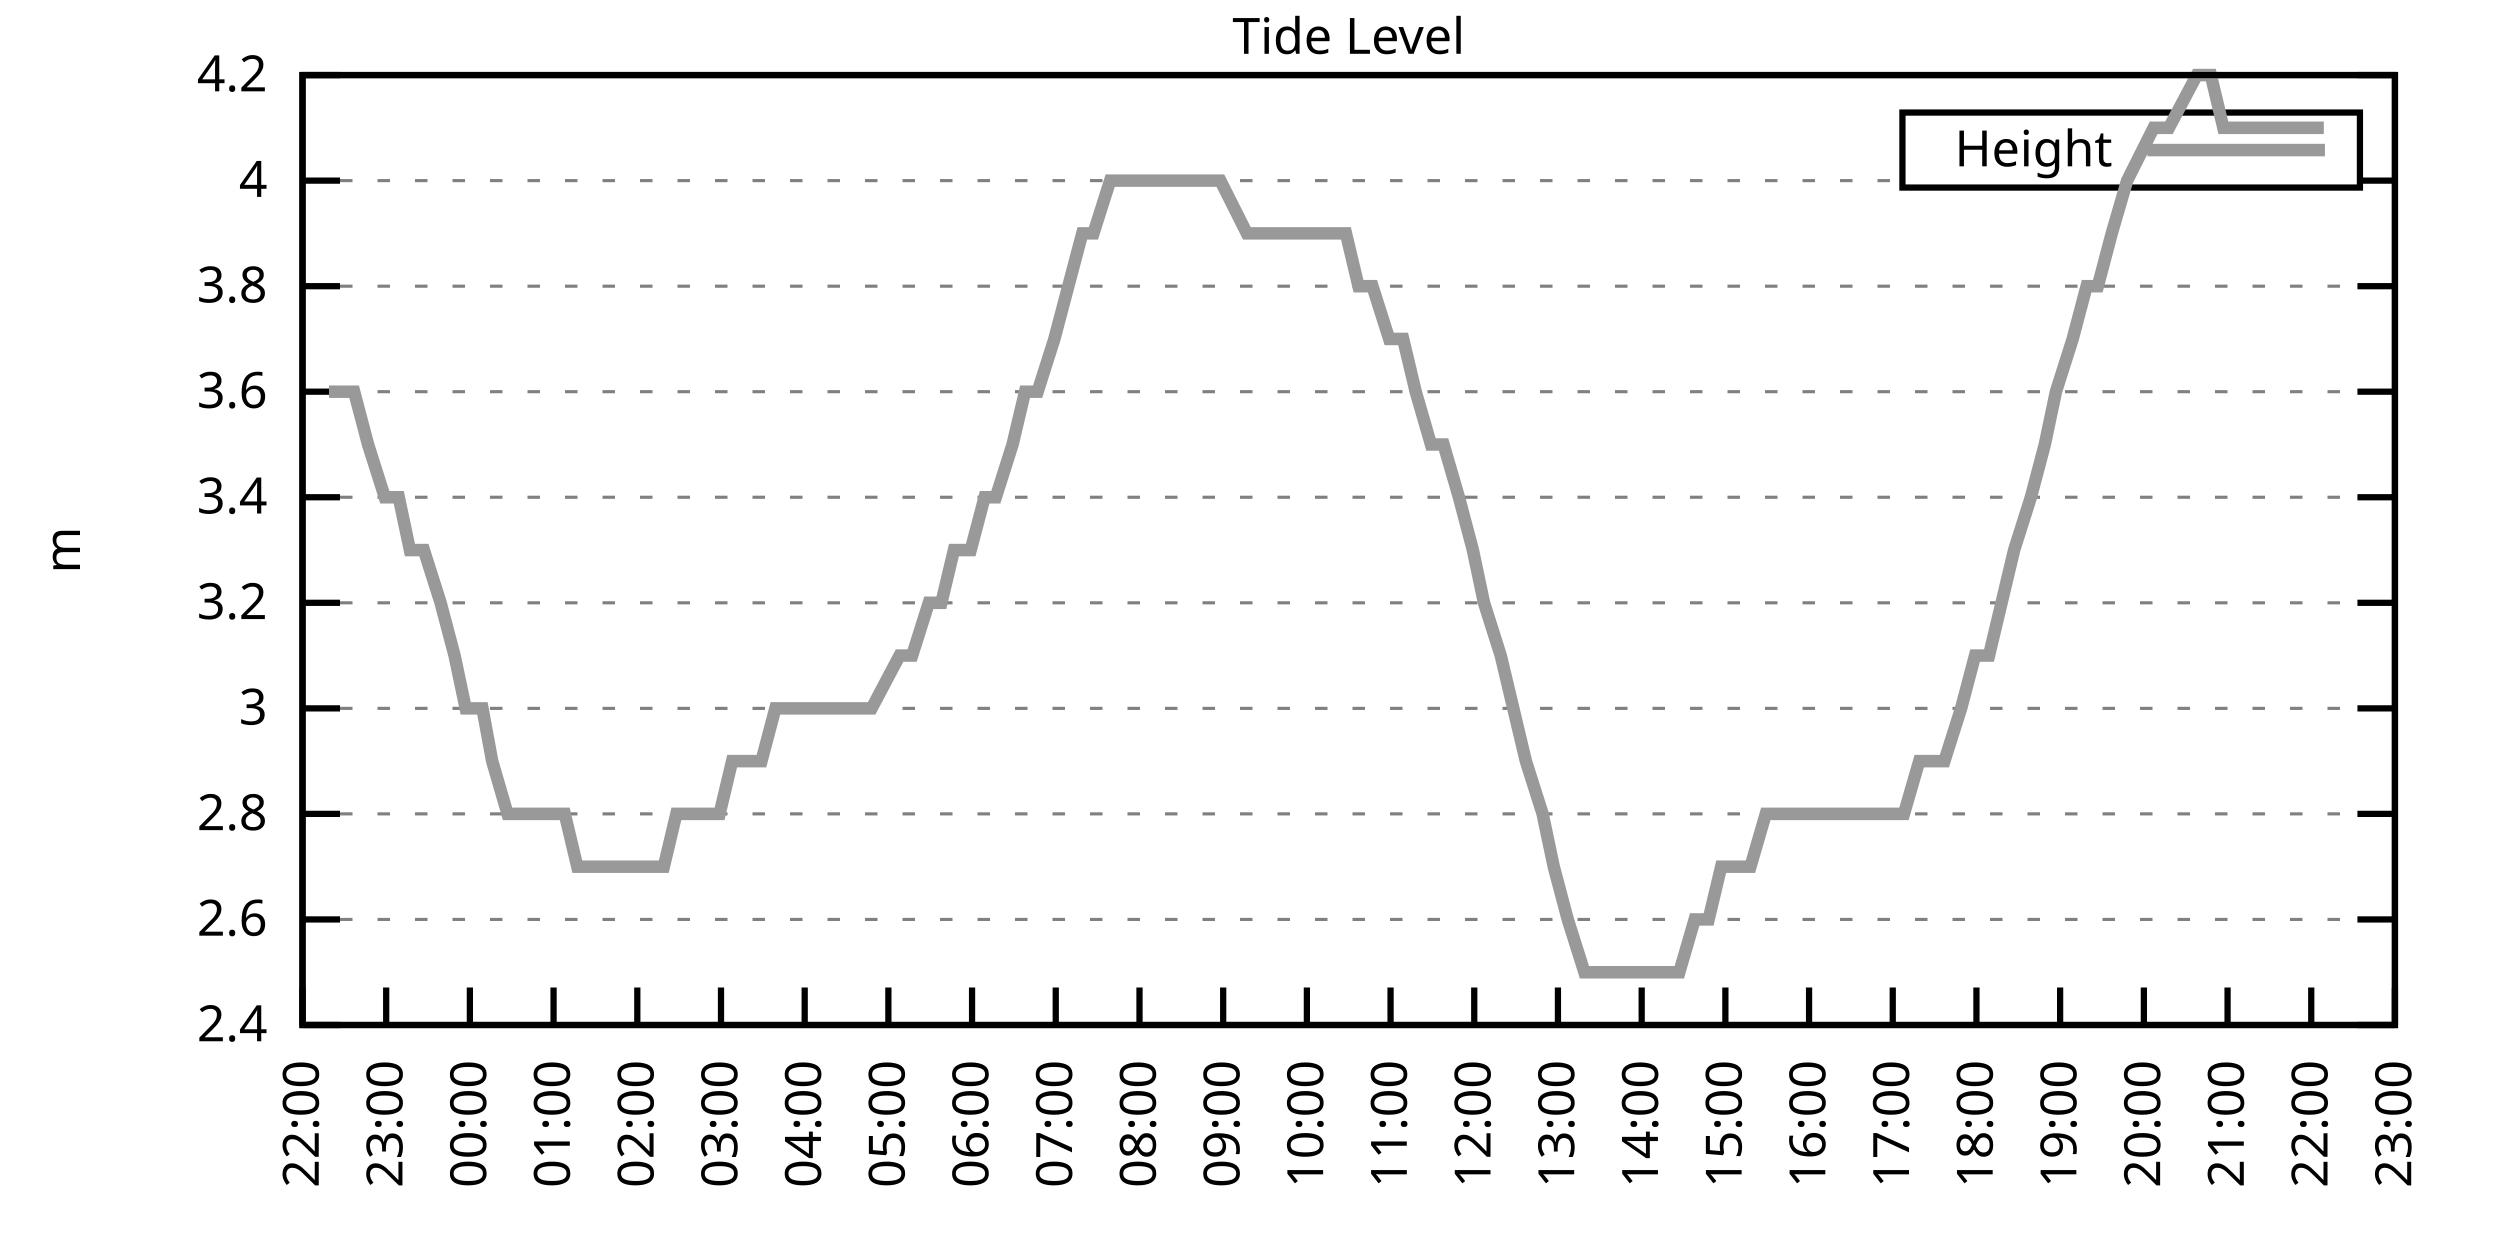
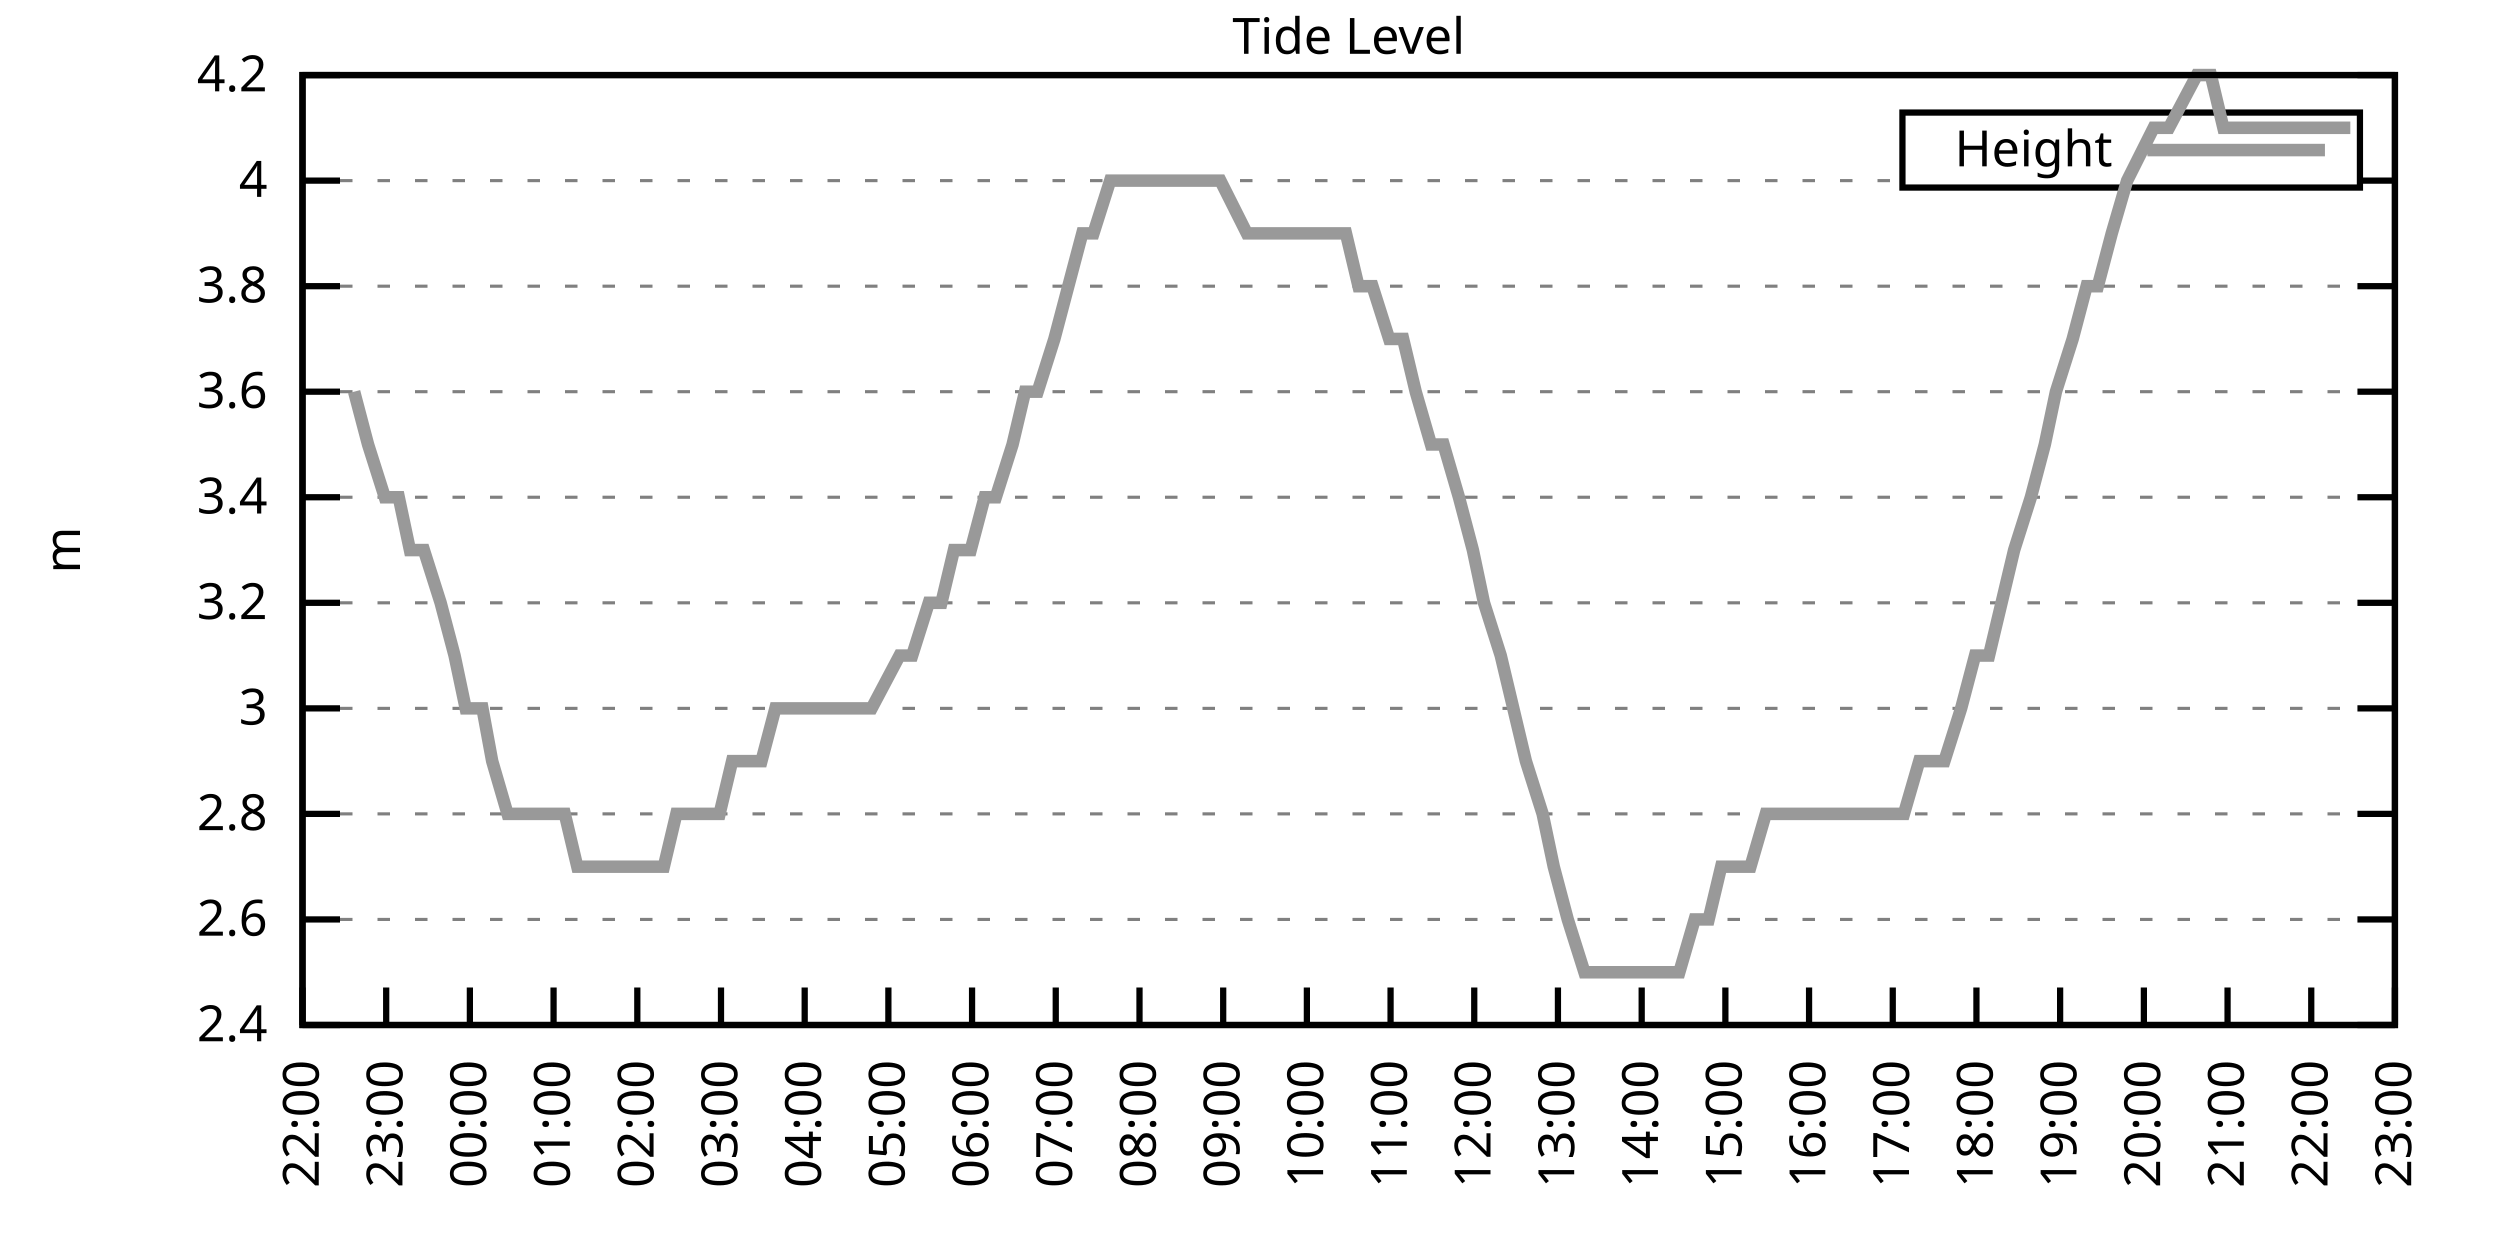
<svg xmlns="http://www.w3.org/2000/svg" xmlns:xlink="http://www.w3.org/1999/xlink" width="400" height="200" viewBox="0 0 400 200">
  <g id="gnuplot_canvas">
    <rect x="0" y="0" width="400" height="200" fill="none" />
    <defs>
      <circle id="gpDot" r="0.5" stroke-width="0.5" stroke="currentColor" />
      <path id="gpPt0" stroke-width="0.333" stroke="currentColor" d="M-1,0 h2 M0,-1 v2" />
      <path id="gpPt1" stroke-width="0.333" stroke="currentColor" d="M-1,-1 L1,1 M1,-1 L-1,1" />
      <path id="gpPt2" stroke-width="0.333" stroke="currentColor" d="M-1,0 L1,0 M0,-1 L0,1 M-1,-1 L1,1 M-1,1 L1,-1" />
      <rect id="gpPt3" stroke-width="0.333" stroke="currentColor" x="-1" y="-1" width="2" height="2" />
      <rect id="gpPt4" stroke-width="0.333" stroke="currentColor" fill="currentColor" x="-1" y="-1" width="2" height="2" />
      <circle id="gpPt5" stroke-width="0.333" stroke="currentColor" cx="0" cy="0" r="1" />
      <use xlink:href="#gpPt5" id="gpPt6" fill="currentColor" stroke="none" />
      <path id="gpPt7" stroke-width="0.333" stroke="currentColor" d="M0,-1.33 L-1.33,0.67 L1.33,0.67 z" />
      <use xlink:href="#gpPt7" id="gpPt8" fill="currentColor" stroke="none" />
      <use xlink:href="#gpPt7" id="gpPt9" stroke="currentColor" transform="rotate(180)" />
      <use xlink:href="#gpPt9" id="gpPt10" fill="currentColor" stroke="none" />
      <use xlink:href="#gpPt3" id="gpPt11" stroke="currentColor" transform="rotate(45)" />
      <use xlink:href="#gpPt11" id="gpPt12" fill="currentColor" stroke="none" />
      <path id="gpPt13" stroke-width="0.333" stroke="currentColor" d="M0,1.330 L1.265,0.411 L0.782,-1.067 L-0.782,-1.076 L-1.265,0.411 z" />
      <use xlink:href="#gpPt13" id="gpPt14" fill="currentColor" stroke="none" />
      <filter id="textbox" filterUnits="objectBoundingBox" x="0" y="0" height="1" width="1">
        <feFlood flood-color="white" flood-opacity="1" result="bgnd" />
        <feComposite in="SourceGraphic" in2="bgnd" operator="atop" />
      </filter>
      <filter id="greybox" filterUnits="objectBoundingBox" x="0" y="0" height="1" width="1">
        <feFlood flood-color="lightgrey" flood-opacity="1" result="grey" />
        <feComposite in="SourceGraphic" in2="grey" operator="atop" />
      </filter>
    </defs>
    <g fill="none" color="white" stroke="currentColor" stroke-width="1.00" stroke-linecap="butt" stroke-linejoin="miter">
</g>
    <g fill="none" color="black" stroke="currentColor" stroke-width="1.00" stroke-linecap="butt" stroke-linejoin="miter">
      <g stroke="none" shape-rendering="crispEdges">
        <polygon fill="rgb(255, 255, 255)" points="48.40,164.00 383.18,164.00 383.18,12.02 48.40,12.02 " />
      </g>
    </g>
    <g fill="none" color="black" stroke="currentColor" stroke-width="1.00" stroke-linecap="butt" stroke-linejoin="miter">
</g>
    <g fill="none" color="black" stroke="black" stroke-width="0.50" stroke-linecap="butt" stroke-linejoin="miter">
</g>
    <g fill="none" color="gray" stroke="currentColor" stroke-width="0.50" stroke-linecap="butt" stroke-linejoin="miter">
      <path stroke="gray" stroke-dasharray="2,4" class="gridline" d="M48.40,164.00 L383.19,164.00  " />
    </g>
    <g fill="none" color="gray" stroke="gray" stroke-width="1.00" stroke-linecap="butt" stroke-linejoin="miter">
</g>
    <g fill="none" color="black" stroke="currentColor" stroke-width="1.00" stroke-linecap="butt" stroke-linejoin="miter">
      <path stroke="black" d="M48.40,164.00 L54.40,164.00 M383.19,164.00 L377.19,164.00  " />
      <g transform="translate(42.80,166.60)" stroke="none" fill="black" font-family="Sans" font-size="8.00" text-anchor="end">
        <text>
          <tspan font-family="Sans"> 2.4</tspan>
        </text>
      </g>
    </g>
    <g fill="none" color="black" stroke="currentColor" stroke-width="1.00" stroke-linecap="butt" stroke-linejoin="miter">
</g>
    <g fill="none" color="black" stroke="black" stroke-width="0.50" stroke-linecap="butt" stroke-linejoin="miter">
</g>
    <g fill="none" color="gray" stroke="currentColor" stroke-width="0.50" stroke-linecap="butt" stroke-linejoin="miter">
      <path stroke="gray" stroke-dasharray="2,4" class="gridline" d="M48.40,147.11 L383.19,147.11  " />
    </g>
    <g fill="none" color="gray" stroke="gray" stroke-width="1.00" stroke-linecap="butt" stroke-linejoin="miter">
</g>
    <g fill="none" color="black" stroke="currentColor" stroke-width="1.00" stroke-linecap="butt" stroke-linejoin="miter">
      <path stroke="black" d="M48.40,147.11 L54.40,147.11 M383.19,147.11 L377.19,147.11  " />
      <g transform="translate(42.80,149.71)" stroke="none" fill="black" font-family="Sans" font-size="8.00" text-anchor="end">
        <text>
          <tspan font-family="Sans"> 2.6</tspan>
        </text>
      </g>
    </g>
    <g fill="none" color="black" stroke="currentColor" stroke-width="1.00" stroke-linecap="butt" stroke-linejoin="miter">
</g>
    <g fill="none" color="black" stroke="black" stroke-width="0.50" stroke-linecap="butt" stroke-linejoin="miter">
</g>
    <g fill="none" color="gray" stroke="currentColor" stroke-width="0.50" stroke-linecap="butt" stroke-linejoin="miter">
      <path stroke="gray" stroke-dasharray="2,4" class="gridline" d="M48.40,130.22 L383.19,130.22  " />
    </g>
    <g fill="none" color="gray" stroke="gray" stroke-width="1.00" stroke-linecap="butt" stroke-linejoin="miter">
</g>
    <g fill="none" color="black" stroke="currentColor" stroke-width="1.00" stroke-linecap="butt" stroke-linejoin="miter">
      <path stroke="black" d="M48.40,130.22 L54.40,130.22 M383.19,130.22 L377.19,130.22  " />
      <g transform="translate(42.80,132.82)" stroke="none" fill="black" font-family="Sans" font-size="8.00" text-anchor="end">
        <text>
          <tspan font-family="Sans"> 2.8</tspan>
        </text>
      </g>
    </g>
    <g fill="none" color="black" stroke="currentColor" stroke-width="1.00" stroke-linecap="butt" stroke-linejoin="miter">
</g>
    <g fill="none" color="black" stroke="black" stroke-width="0.50" stroke-linecap="butt" stroke-linejoin="miter">
</g>
    <g fill="none" color="gray" stroke="currentColor" stroke-width="0.50" stroke-linecap="butt" stroke-linejoin="miter">
      <path stroke="gray" stroke-dasharray="2,4" class="gridline" d="M48.40,113.34 L383.19,113.34  " />
    </g>
    <g fill="none" color="gray" stroke="gray" stroke-width="1.00" stroke-linecap="butt" stroke-linejoin="miter">
</g>
    <g fill="none" color="black" stroke="currentColor" stroke-width="1.00" stroke-linecap="butt" stroke-linejoin="miter">
      <path stroke="black" d="M48.40,113.34 L54.40,113.34 M383.19,113.34 L377.19,113.34  " />
      <g transform="translate(42.80,115.94)" stroke="none" fill="black" font-family="Sans" font-size="8.00" text-anchor="end">
        <text>
          <tspan font-family="Sans"> 3</tspan>
        </text>
      </g>
    </g>
    <g fill="none" color="black" stroke="currentColor" stroke-width="1.00" stroke-linecap="butt" stroke-linejoin="miter">
</g>
    <g fill="none" color="black" stroke="black" stroke-width="0.50" stroke-linecap="butt" stroke-linejoin="miter">
</g>
    <g fill="none" color="gray" stroke="currentColor" stroke-width="0.50" stroke-linecap="butt" stroke-linejoin="miter">
      <path stroke="gray" stroke-dasharray="2,4" class="gridline" d="M48.40,96.45 L383.19,96.45  " />
    </g>
    <g fill="none" color="gray" stroke="gray" stroke-width="1.00" stroke-linecap="butt" stroke-linejoin="miter">
</g>
    <g fill="none" color="black" stroke="currentColor" stroke-width="1.00" stroke-linecap="butt" stroke-linejoin="miter">
      <path stroke="black" d="M48.40,96.45 L54.40,96.45 M383.19,96.45 L377.19,96.45  " />
      <g transform="translate(42.80,99.05)" stroke="none" fill="black" font-family="Sans" font-size="8.00" text-anchor="end">
        <text>
          <tspan font-family="Sans"> 3.2</tspan>
        </text>
      </g>
    </g>
    <g fill="none" color="black" stroke="currentColor" stroke-width="1.00" stroke-linecap="butt" stroke-linejoin="miter">
</g>
    <g fill="none" color="black" stroke="black" stroke-width="0.50" stroke-linecap="butt" stroke-linejoin="miter">
</g>
    <g fill="none" color="gray" stroke="currentColor" stroke-width="0.50" stroke-linecap="butt" stroke-linejoin="miter">
      <path stroke="gray" stroke-dasharray="2,4" class="gridline" d="M48.40,79.56 L383.19,79.56  " />
    </g>
    <g fill="none" color="gray" stroke="gray" stroke-width="1.00" stroke-linecap="butt" stroke-linejoin="miter">
</g>
    <g fill="none" color="black" stroke="currentColor" stroke-width="1.00" stroke-linecap="butt" stroke-linejoin="miter">
      <path stroke="black" d="M48.40,79.56 L54.40,79.56 M383.19,79.56 L377.19,79.56  " />
      <g transform="translate(42.80,82.16)" stroke="none" fill="black" font-family="Sans" font-size="8.00" text-anchor="end">
        <text>
          <tspan font-family="Sans"> 3.4</tspan>
        </text>
      </g>
    </g>
    <g fill="none" color="black" stroke="currentColor" stroke-width="1.00" stroke-linecap="butt" stroke-linejoin="miter">
</g>
    <g fill="none" color="black" stroke="black" stroke-width="0.50" stroke-linecap="butt" stroke-linejoin="miter">
</g>
    <g fill="none" color="gray" stroke="currentColor" stroke-width="0.50" stroke-linecap="butt" stroke-linejoin="miter">
      <path stroke="gray" stroke-dasharray="2,4" class="gridline" d="M48.40,62.67 L383.19,62.67  " />
    </g>
    <g fill="none" color="gray" stroke="gray" stroke-width="1.00" stroke-linecap="butt" stroke-linejoin="miter">
</g>
    <g fill="none" color="black" stroke="currentColor" stroke-width="1.00" stroke-linecap="butt" stroke-linejoin="miter">
      <path stroke="black" d="M48.40,62.67 L54.40,62.67 M383.19,62.67 L377.19,62.67  " />
      <g transform="translate(42.80,65.27)" stroke="none" fill="black" font-family="Sans" font-size="8.00" text-anchor="end">
        <text>
          <tspan font-family="Sans"> 3.6</tspan>
        </text>
      </g>
    </g>
    <g fill="none" color="black" stroke="currentColor" stroke-width="1.00" stroke-linecap="butt" stroke-linejoin="miter">
</g>
    <g fill="none" color="black" stroke="black" stroke-width="0.50" stroke-linecap="butt" stroke-linejoin="miter">
</g>
    <g fill="none" color="gray" stroke="currentColor" stroke-width="0.50" stroke-linecap="butt" stroke-linejoin="miter">
      <path stroke="gray" stroke-dasharray="2,4" class="gridline" d="M48.40,45.79 L383.19,45.79  " />
    </g>
    <g fill="none" color="gray" stroke="gray" stroke-width="1.00" stroke-linecap="butt" stroke-linejoin="miter">
</g>
    <g fill="none" color="black" stroke="currentColor" stroke-width="1.00" stroke-linecap="butt" stroke-linejoin="miter">
      <path stroke="black" d="M48.40,45.79 L54.40,45.79 M383.19,45.79 L377.19,45.79  " />
      <g transform="translate(42.80,48.39)" stroke="none" fill="black" font-family="Sans" font-size="8.00" text-anchor="end">
        <text>
          <tspan font-family="Sans"> 3.8</tspan>
        </text>
      </g>
    </g>
    <g fill="none" color="black" stroke="currentColor" stroke-width="1.00" stroke-linecap="butt" stroke-linejoin="miter">
</g>
    <g fill="none" color="black" stroke="black" stroke-width="0.50" stroke-linecap="butt" stroke-linejoin="miter">
</g>
    <g fill="none" color="gray" stroke="currentColor" stroke-width="0.50" stroke-linecap="butt" stroke-linejoin="miter">
      <path stroke="gray" stroke-dasharray="2,4" class="gridline" d="M48.40,28.90 L304.39,28.90 M377.59,28.90 L383.19,28.90  " />
    </g>
    <g fill="none" color="gray" stroke="gray" stroke-width="1.00" stroke-linecap="butt" stroke-linejoin="miter">
</g>
    <g fill="none" color="black" stroke="currentColor" stroke-width="1.00" stroke-linecap="butt" stroke-linejoin="miter">
      <path stroke="black" d="M48.40,28.90 L54.40,28.90 M383.19,28.90 L377.19,28.90  " />
      <g transform="translate(42.80,31.50)" stroke="none" fill="black" font-family="Sans" font-size="8.00" text-anchor="end">
        <text>
          <tspan font-family="Sans"> 4</tspan>
        </text>
      </g>
    </g>
    <g fill="none" color="black" stroke="currentColor" stroke-width="1.00" stroke-linecap="butt" stroke-linejoin="miter">
</g>
    <g fill="none" color="black" stroke="black" stroke-width="0.50" stroke-linecap="butt" stroke-linejoin="miter">
</g>
    <g fill="none" color="gray" stroke="currentColor" stroke-width="0.50" stroke-linecap="butt" stroke-linejoin="miter">
      <path stroke="gray" stroke-dasharray="2,4" class="gridline" d="M48.40,12.01 L383.19,12.01  " />
    </g>
    <g fill="none" color="gray" stroke="gray" stroke-width="1.00" stroke-linecap="butt" stroke-linejoin="miter">
</g>
    <g fill="none" color="black" stroke="currentColor" stroke-width="1.00" stroke-linecap="butt" stroke-linejoin="miter">
      <path stroke="black" d="M48.40,12.01 L54.40,12.01 M383.19,12.01 L377.19,12.01  " />
      <g transform="translate(42.80,14.61)" stroke="none" fill="black" font-family="Sans" font-size="8.00" text-anchor="end">
        <text>
          <tspan font-family="Sans"> 4.2</tspan>
        </text>
      </g>
    </g>
    <g fill="none" color="black" stroke="currentColor" stroke-width="1.00" stroke-linecap="butt" stroke-linejoin="miter">
      <path stroke="black" d="M48.40,164.00 L48.40,158.00  " />
      <g transform="translate(51.00,169.60) rotate(270.00)" stroke="none" fill="black" font-family="Sans" font-size="8.00" text-anchor="end">
        <text>
          <tspan font-family="Sans">22:00</tspan>
        </text>
      </g>
    </g>
    <g fill="none" color="black" stroke="currentColor" stroke-width="1.00" stroke-linecap="butt" stroke-linejoin="miter">
      <path stroke="black" d="M61.79,164.00 L61.79,158.00  " />
      <g transform="translate(64.39,169.60) rotate(270.00)" stroke="none" fill="black" font-family="Sans" font-size="8.00" text-anchor="end">
        <text>
          <tspan font-family="Sans">23:00</tspan>
        </text>
      </g>
    </g>
    <g fill="none" color="black" stroke="currentColor" stroke-width="1.00" stroke-linecap="butt" stroke-linejoin="miter">
      <path stroke="black" d="M75.18,164.00 L75.18,158.00  " />
      <g transform="translate(77.78,169.60) rotate(270.00)" stroke="none" fill="black" font-family="Sans" font-size="8.00" text-anchor="end">
        <text>
          <tspan font-family="Sans">00:00</tspan>
        </text>
      </g>
    </g>
    <g fill="none" color="black" stroke="currentColor" stroke-width="1.00" stroke-linecap="butt" stroke-linejoin="miter">
      <path stroke="black" d="M88.57,164.00 L88.57,158.00  " />
      <g transform="translate(91.17,169.60) rotate(270.00)" stroke="none" fill="black" font-family="Sans" font-size="8.00" text-anchor="end">
        <text>
          <tspan font-family="Sans">01:00</tspan>
        </text>
      </g>
    </g>
    <g fill="none" color="black" stroke="currentColor" stroke-width="1.00" stroke-linecap="butt" stroke-linejoin="miter">
      <path stroke="black" d="M101.97,164.00 L101.97,158.00  " />
      <g transform="translate(104.57,169.60) rotate(270.00)" stroke="none" fill="black" font-family="Sans" font-size="8.00" text-anchor="end">
        <text>
          <tspan font-family="Sans">02:00</tspan>
        </text>
      </g>
    </g>
    <g fill="none" color="black" stroke="currentColor" stroke-width="1.00" stroke-linecap="butt" stroke-linejoin="miter">
      <path stroke="black" d="M115.36,164.00 L115.36,158.00  " />
      <g transform="translate(117.96,169.60) rotate(270.00)" stroke="none" fill="black" font-family="Sans" font-size="8.00" text-anchor="end">
        <text>
          <tspan font-family="Sans">03:00</tspan>
        </text>
      </g>
    </g>
    <g fill="none" color="black" stroke="currentColor" stroke-width="1.00" stroke-linecap="butt" stroke-linejoin="miter">
      <path stroke="black" d="M128.75,164.00 L128.75,158.00  " />
      <g transform="translate(131.35,169.60) rotate(270.00)" stroke="none" fill="black" font-family="Sans" font-size="8.00" text-anchor="end">
        <text>
          <tspan font-family="Sans">04:00</tspan>
        </text>
      </g>
    </g>
    <g fill="none" color="black" stroke="currentColor" stroke-width="1.00" stroke-linecap="butt" stroke-linejoin="miter">
      <path stroke="black" d="M142.14,164.00 L142.14,158.00  " />
      <g transform="translate(144.74,169.60) rotate(270.00)" stroke="none" fill="black" font-family="Sans" font-size="8.00" text-anchor="end">
        <text>
          <tspan font-family="Sans">05:00</tspan>
        </text>
      </g>
    </g>
    <g fill="none" color="black" stroke="currentColor" stroke-width="1.00" stroke-linecap="butt" stroke-linejoin="miter">
      <path stroke="black" d="M155.53,164.00 L155.53,158.00  " />
      <g transform="translate(158.13,169.60) rotate(270.00)" stroke="none" fill="black" font-family="Sans" font-size="8.00" text-anchor="end">
        <text>
          <tspan font-family="Sans">06:00</tspan>
        </text>
      </g>
    </g>
    <g fill="none" color="black" stroke="currentColor" stroke-width="1.00" stroke-linecap="butt" stroke-linejoin="miter">
      <path stroke="black" d="M168.92,164.00 L168.92,158.00  " />
      <g transform="translate(171.52,169.60) rotate(270.00)" stroke="none" fill="black" font-family="Sans" font-size="8.00" text-anchor="end">
        <text>
          <tspan font-family="Sans">07:00</tspan>
        </text>
      </g>
    </g>
    <g fill="none" color="black" stroke="currentColor" stroke-width="1.00" stroke-linecap="butt" stroke-linejoin="miter">
      <path stroke="black" d="M182.32,164.00 L182.32,158.00  " />
      <g transform="translate(184.92,169.60) rotate(270.00)" stroke="none" fill="black" font-family="Sans" font-size="8.00" text-anchor="end">
        <text>
          <tspan font-family="Sans">08:00</tspan>
        </text>
      </g>
    </g>
    <g fill="none" color="black" stroke="currentColor" stroke-width="1.00" stroke-linecap="butt" stroke-linejoin="miter">
      <path stroke="black" d="M195.71,164.00 L195.71,158.00  " />
      <g transform="translate(198.31,169.60) rotate(270.00)" stroke="none" fill="black" font-family="Sans" font-size="8.00" text-anchor="end">
        <text>
          <tspan font-family="Sans">09:00</tspan>
        </text>
      </g>
    </g>
    <g fill="none" color="black" stroke="currentColor" stroke-width="1.00" stroke-linecap="butt" stroke-linejoin="miter">
      <path stroke="black" d="M209.10,164.00 L209.10,158.00  " />
      <g transform="translate(211.70,169.60) rotate(270.00)" stroke="none" fill="black" font-family="Sans" font-size="8.00" text-anchor="end">
        <text>
          <tspan font-family="Sans">10:00</tspan>
        </text>
      </g>
    </g>
    <g fill="none" color="black" stroke="currentColor" stroke-width="1.00" stroke-linecap="butt" stroke-linejoin="miter">
      <path stroke="black" d="M222.49,164.00 L222.49,158.00  " />
      <g transform="translate(225.09,169.60) rotate(270.00)" stroke="none" fill="black" font-family="Sans" font-size="8.00" text-anchor="end">
        <text>
          <tspan font-family="Sans">11:00</tspan>
        </text>
      </g>
    </g>
    <g fill="none" color="black" stroke="currentColor" stroke-width="1.00" stroke-linecap="butt" stroke-linejoin="miter">
      <path stroke="black" d="M235.88,164.00 L235.88,158.00  " />
      <g transform="translate(238.48,169.60) rotate(270.00)" stroke="none" fill="black" font-family="Sans" font-size="8.00" text-anchor="end">
        <text>
          <tspan font-family="Sans">12:00</tspan>
        </text>
      </g>
    </g>
    <g fill="none" color="black" stroke="currentColor" stroke-width="1.00" stroke-linecap="butt" stroke-linejoin="miter">
      <path stroke="black" d="M249.27,164.00 L249.27,158.00  " />
      <g transform="translate(251.87,169.60) rotate(270.00)" stroke="none" fill="black" font-family="Sans" font-size="8.00" text-anchor="end">
        <text>
          <tspan font-family="Sans">13:00</tspan>
        </text>
      </g>
    </g>
    <g fill="none" color="black" stroke="currentColor" stroke-width="1.00" stroke-linecap="butt" stroke-linejoin="miter">
      <path stroke="black" d="M262.67,164.00 L262.67,158.00  " />
      <g transform="translate(265.27,169.60) rotate(270.00)" stroke="none" fill="black" font-family="Sans" font-size="8.00" text-anchor="end">
        <text>
          <tspan font-family="Sans">14:00</tspan>
        </text>
      </g>
    </g>
    <g fill="none" color="black" stroke="currentColor" stroke-width="1.00" stroke-linecap="butt" stroke-linejoin="miter">
      <path stroke="black" d="M276.06,164.00 L276.06,158.00  " />
      <g transform="translate(278.66,169.60) rotate(270.00)" stroke="none" fill="black" font-family="Sans" font-size="8.00" text-anchor="end">
        <text>
          <tspan font-family="Sans">15:00</tspan>
        </text>
      </g>
    </g>
    <g fill="none" color="black" stroke="currentColor" stroke-width="1.00" stroke-linecap="butt" stroke-linejoin="miter">
      <path stroke="black" d="M289.45,164.00 L289.45,158.00  " />
      <g transform="translate(292.05,169.60) rotate(270.00)" stroke="none" fill="black" font-family="Sans" font-size="8.00" text-anchor="end">
        <text>
          <tspan font-family="Sans">16:00</tspan>
        </text>
      </g>
    </g>
    <g fill="none" color="black" stroke="currentColor" stroke-width="1.00" stroke-linecap="butt" stroke-linejoin="miter">
      <path stroke="black" d="M302.84,164.00 L302.84,158.00  " />
      <g transform="translate(305.44,169.60) rotate(270.00)" stroke="none" fill="black" font-family="Sans" font-size="8.00" text-anchor="end">
        <text>
          <tspan font-family="Sans">17:00</tspan>
        </text>
      </g>
    </g>
    <g fill="none" color="black" stroke="currentColor" stroke-width="1.00" stroke-linecap="butt" stroke-linejoin="miter">
      <path stroke="black" d="M316.23,164.00 L316.23,158.00  " />
      <g transform="translate(318.83,169.60) rotate(270.00)" stroke="none" fill="black" font-family="Sans" font-size="8.00" text-anchor="end">
        <text>
          <tspan font-family="Sans">18:00</tspan>
        </text>
      </g>
    </g>
    <g fill="none" color="black" stroke="currentColor" stroke-width="1.00" stroke-linecap="butt" stroke-linejoin="miter">
      <path stroke="black" d="M329.62,164.00 L329.62,158.00  " />
      <g transform="translate(332.22,169.60) rotate(270.00)" stroke="none" fill="black" font-family="Sans" font-size="8.00" text-anchor="end">
        <text>
          <tspan font-family="Sans">19:00</tspan>
        </text>
      </g>
    </g>
    <g fill="none" color="black" stroke="currentColor" stroke-width="1.00" stroke-linecap="butt" stroke-linejoin="miter">
      <path stroke="black" d="M343.02,164.00 L343.02,158.00  " />
      <g transform="translate(345.62,169.60) rotate(270.00)" stroke="none" fill="black" font-family="Sans" font-size="8.00" text-anchor="end">
        <text>
          <tspan font-family="Sans">20:00</tspan>
        </text>
      </g>
    </g>
    <g fill="none" color="black" stroke="currentColor" stroke-width="1.00" stroke-linecap="butt" stroke-linejoin="miter">
      <path stroke="black" d="M356.41,164.00 L356.41,158.00  " />
      <g transform="translate(359.01,169.60) rotate(270.00)" stroke="none" fill="black" font-family="Sans" font-size="8.00" text-anchor="end">
        <text>
          <tspan font-family="Sans">21:00</tspan>
        </text>
      </g>
    </g>
    <g fill="none" color="black" stroke="currentColor" stroke-width="1.00" stroke-linecap="butt" stroke-linejoin="miter">
      <path stroke="black" d="M369.80,164.00 L369.80,158.00  " />
      <g transform="translate(372.40,169.60) rotate(270.00)" stroke="none" fill="black" font-family="Sans" font-size="8.00" text-anchor="end">
        <text>
          <tspan font-family="Sans">22:00</tspan>
        </text>
      </g>
    </g>
    <g fill="none" color="black" stroke="currentColor" stroke-width="1.00" stroke-linecap="butt" stroke-linejoin="miter">
      <path stroke="black" d="M383.19,164.00 L383.19,158.00  " />
      <g transform="translate(385.79,169.60) rotate(270.00)" stroke="none" fill="black" font-family="Sans" font-size="8.00" text-anchor="end">
        <text>
          <tspan font-family="Sans">23:00</tspan>
        </text>
      </g>
    </g>
    <g fill="none" color="black" stroke="currentColor" stroke-width="1.00" stroke-linecap="butt" stroke-linejoin="miter">
</g>
    <g fill="none" color="black" stroke="currentColor" stroke-width="1.00" stroke-linecap="butt" stroke-linejoin="miter">
      <path stroke="black" d="M48.40,12.01 L48.40,164.00 L383.19,164.00 L383.19,12.01 L48.40,12.01 Z  " />
    </g>
    <g fill="none" color="black" stroke="currentColor" stroke-width="1.00" stroke-linecap="butt" stroke-linejoin="miter">
</g>
    <g fill="none" color="black" stroke="currentColor" stroke-width="1.00" stroke-linecap="butt" stroke-linejoin="miter">
      <path stroke="black" d="M304.39,30.01 L304.39,18.01 L377.59,18.01 L377.59,30.01 L304.39,30.01 Z  " />
    </g>
    <g id="Tide_level_plot_1">
      <g fill="none" color="white" stroke="black" stroke-width="2.00" stroke-linecap="butt" stroke-linejoin="miter">
</g>
      <g fill="none" color="black" stroke="currentColor" stroke-width="2.00" stroke-linecap="butt" stroke-linejoin="miter">
        <g transform="translate(337.99,26.61)" stroke="none" fill="black" font-family="Sans" font-size="8.00" text-anchor="end">
          <text>
            <tspan font-family="Sans">Height</tspan>
          </text>
        </g>
      </g>
      <g fill="none" color="black" stroke="currentColor" stroke-width="2.00" stroke-linecap="butt" stroke-linejoin="miter">
-         <path stroke="rgb(153, 153, 153)" d="M343.59,24.01 L371.99,24.01 M52.64,62.67 L54.43,62.67 L56.66,62.67 L58.89,71.12 L61.57,79.56 L63.80,79.56   L65.59,88.01 L67.82,88.01 L70.50,96.45 L72.73,104.89 L74.51,113.34 L77.19,113.34 L78.75,121.78 L81.21,130.22   L83.66,130.22 L86.12,130.22 L88.13,130.22 L90.36,130.22 L92.37,138.67 L94.15,138.67 L97.06,138.67 L99.51,138.67   L101.74,138.67 L103.53,138.67 L106.21,138.67 L108.22,130.22 L112.46,130.22 L115.13,130.22 L117.14,121.78 L119.60,121.78   L121.83,121.78 L124.06,113.34 L125.40,113.34 L127.86,113.34 L130.31,113.34 L135.22,113.34 L137.45,113.34 L139.46,113.34   L143.93,104.89 L145.94,104.89 L148.61,96.45 L150.62,96.45 L152.63,88.01 L155.31,88.01 L157.54,79.56 L159.33,79.56   L162.01,71.12 L164.01,62.67 L166.02,62.67 L168.70,54.23 L170.93,45.79 L173.17,37.34 L174.95,37.34 L177.63,28.90   L179.86,28.90 L181.87,28.90 L184.32,28.90 L186.33,28.90 L188.57,28.90 L190.57,28.90 L192.81,28.90 L195.26,28.90   L199.50,37.34 L202.18,37.34 L204.19,37.34 L206.64,37.34 L208.65,37.34 L211.11,37.34 L213.34,37.34 L215.35,37.34   L217.36,45.79 L219.59,45.79 L222.27,54.23 L224.50,54.23 L226.51,62.67 L228.96,71.12 L230.97,71.12 L233.43,79.56   L235.66,88.01 L237.44,96.45 L240.12,104.89 L242.13,113.34 L244.14,121.78 L246.82,130.22 L248.60,138.67 L250.84,147.11   L253.51,155.56 L255.52,155.56 L257.76,155.56 L260.21,155.56 L262.44,155.56 L264.23,155.56 L266.91,155.56 L268.69,155.56   L271.15,147.11 L273.38,147.11 L275.39,138.67 L277.62,138.67 L280.07,138.67 L282.53,130.22 L284.54,130.22 L286.99,130.22   L288.78,130.22 L291.23,130.22 L293.24,130.22 L295.92,130.22 L297.93,130.22 L300.39,130.22 L302.62,130.22 L304.63,130.22   L307.08,121.78 L308.87,121.78 L311.10,121.78 L313.78,113.34 L316.01,104.89 L318.24,104.89 L320.25,96.45 L322.26,88.01   L324.94,79.56 L327.17,71.12 L328.95,62.67 L331.63,54.23 L333.86,45.79 L335.65,45.79 L337.88,37.34 L340.34,28.90   L344.58,20.45 L347.03,20.45 L351.50,12.01 L353.73,12.01 L355.74,20.45 L358.19,20.45 L360.42,20.45 L362.43,20.45   L364.89,20.45 L367.34,20.45 L369.58,20.45 L371.81,20.45  " />
+         <path stroke="rgb(153, 153, 153)" d="M343.59,24.01 L371.99,24.01 M56.66,62.67 L58.89,71.12 L61.57,79.56 L63.80,79.56 L65.59,88.01 L67.82,88.01   L70.50,96.45 L72.73,104.89 L74.51,113.34 L77.19,113.34 L78.75,121.78 L81.21,130.22 L83.66,130.22 L86.12,130.22   L88.13,130.22 L90.36,130.22 L92.37,138.67 L94.15,138.67 L97.06,138.67 L99.51,138.67 L101.74,138.67 L103.53,138.67   L106.21,138.67 L108.22,130.22 L112.46,130.22 L115.13,130.22 L117.14,121.78 L119.60,121.78 L121.83,121.78 L124.06,113.34   L125.40,113.34 L127.86,113.34 L130.31,113.34 L135.22,113.34 L137.45,113.34 L139.46,113.34 L143.93,104.89 L145.94,104.89   L148.61,96.45 L150.62,96.45 L152.63,88.01 L155.31,88.01 L157.54,79.56 L159.33,79.56 L162.01,71.12 L164.01,62.67   L166.02,62.67 L168.70,54.23 L170.93,45.79 L173.17,37.34 L174.95,37.34 L177.63,28.90 L179.86,28.90 L181.87,28.90   L184.32,28.90 L186.33,28.90 L188.57,28.90 L190.57,28.90 L192.81,28.90 L195.26,28.90 L199.50,37.34 L202.18,37.34   L204.19,37.34 L206.64,37.34 L208.65,37.34 L211.11,37.34 L213.34,37.34 L215.35,37.34 L217.36,45.79 L219.59,45.79   L222.27,54.23 L224.50,54.23 L226.51,62.67 L228.96,71.12 L230.97,71.12 L233.43,79.56 L235.66,88.01 L237.44,96.45   L240.12,104.89 L242.13,113.34 L244.14,121.78 L246.82,130.22 L248.60,138.67 L250.84,147.11 L253.51,155.56 L255.52,155.56   L257.76,155.56 L260.21,155.56 L262.44,155.56 L264.23,155.56 L266.91,155.56 L268.69,155.56 L271.15,147.11 L273.38,147.11   L275.39,138.67 L277.62,138.67 L280.07,138.67 L282.53,130.22 L284.54,130.22 L286.99,130.22 L288.78,130.22 L291.23,130.22   L293.24,130.22 L295.92,130.22 L297.93,130.22 L300.39,130.22 L302.62,130.22 L304.63,130.22 L307.08,121.78 L308.87,121.78   L311.10,121.78 L313.78,113.34 L316.01,104.89 L318.24,104.89 L320.25,96.45 L322.26,88.01 L324.94,79.56 L327.17,71.12   L328.95,62.67 L331.63,54.23 L333.86,45.79 L335.65,45.79 L337.88,37.34 L340.34,28.90 L344.58,20.45 L347.03,20.45   L351.50,12.01 L353.73,12.01 L355.74,20.45 L358.19,20.45 L360.42,20.45 L362.43,20.45 L364.89,20.45 L367.34,20.45   L369.58,20.45 L371.81,20.45 L374.04,20.45 L376.05,20.45  " />
      </g>
    </g>
    <g fill="none" color="black" stroke="currentColor" stroke-width="2.00" stroke-linecap="butt" stroke-linejoin="miter">
</g>
    <g fill="none" color="black" stroke="black" stroke-width="1.00" stroke-linecap="butt" stroke-linejoin="miter">
</g>
    <g fill="none" color="black" stroke="currentColor" stroke-width="1.00" stroke-linecap="butt" stroke-linejoin="miter">
      <path stroke="black" d="M48.40,12.01 L48.40,164.00 L383.19,164.00 L383.19,12.01 L48.40,12.01 Z  " />
      <g transform="translate(12.80,88.01) rotate(270.00)" stroke="none" fill="black" font-family="Sans" font-size="8.00" text-anchor="middle">
        <text>
          <tspan font-family="Sans">m</tspan>
        </text>
      </g>
    </g>
    <g fill="none" color="black" stroke="currentColor" stroke-width="1.00" stroke-linecap="butt" stroke-linejoin="miter">
</g>
    <g fill="none" color="black" stroke="currentColor" stroke-width="1.00" stroke-linecap="butt" stroke-linejoin="miter">
      <g transform="translate(215.79,8.61)" stroke="none" fill="black" font-family="Sans" font-size="8.00" text-anchor="middle">
        <text>
          <tspan font-family="Sans">Tide Level</tspan>
        </text>
      </g>
    </g>
    <g fill="none" color="black" stroke="currentColor" stroke-width="1.00" stroke-linecap="butt" stroke-linejoin="miter">
</g>
  </g>
</svg>
